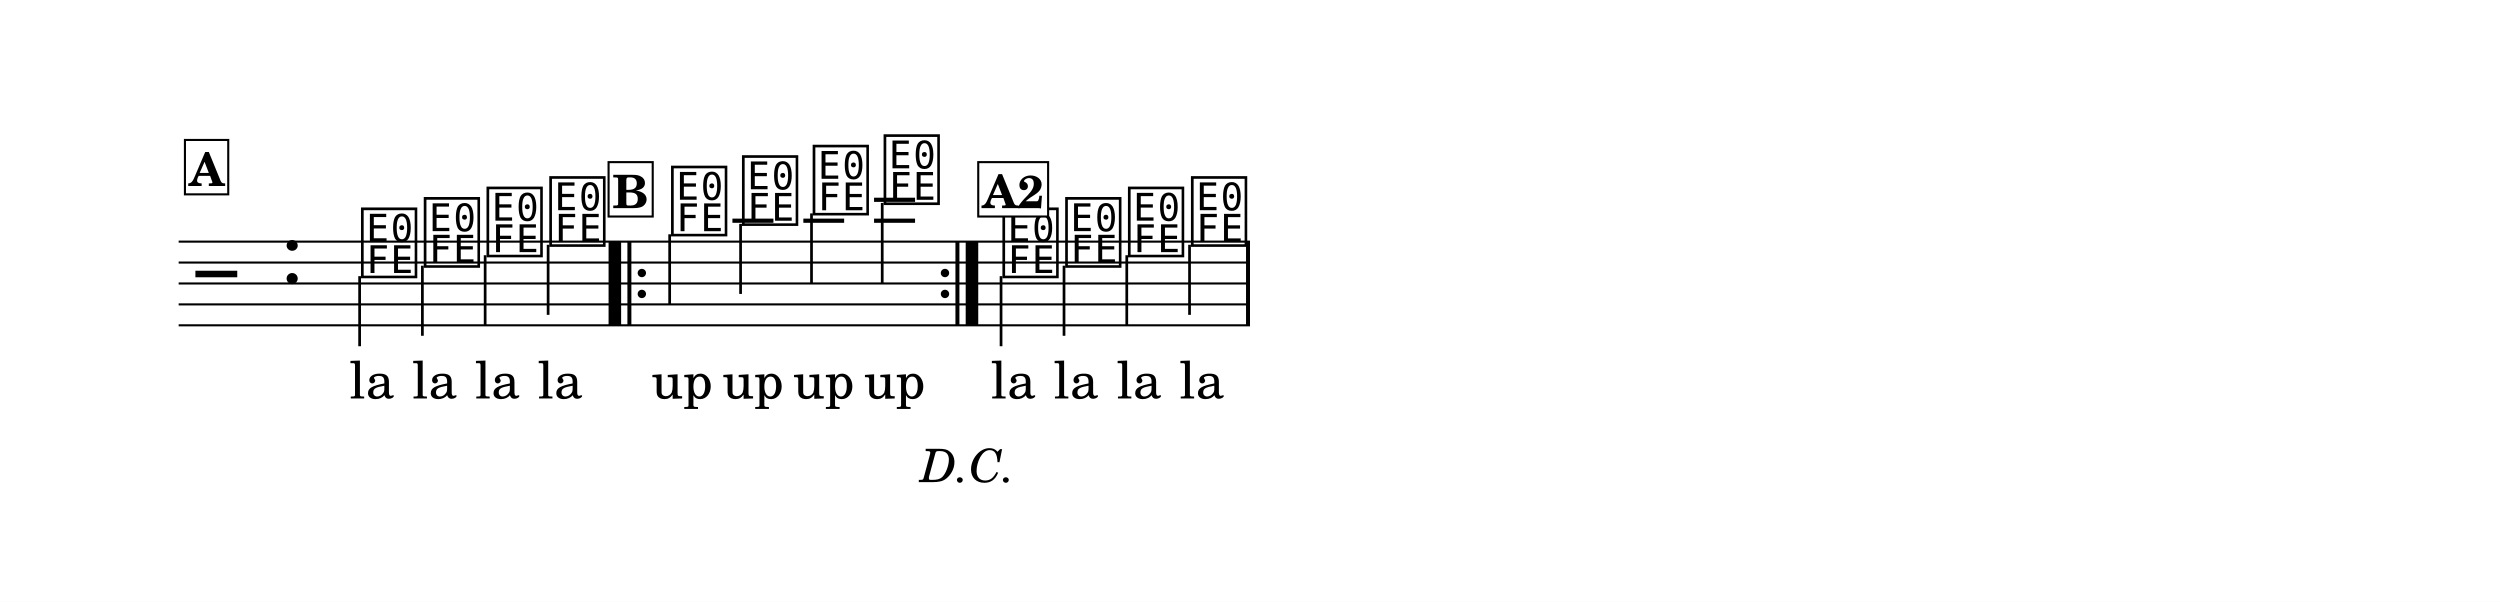
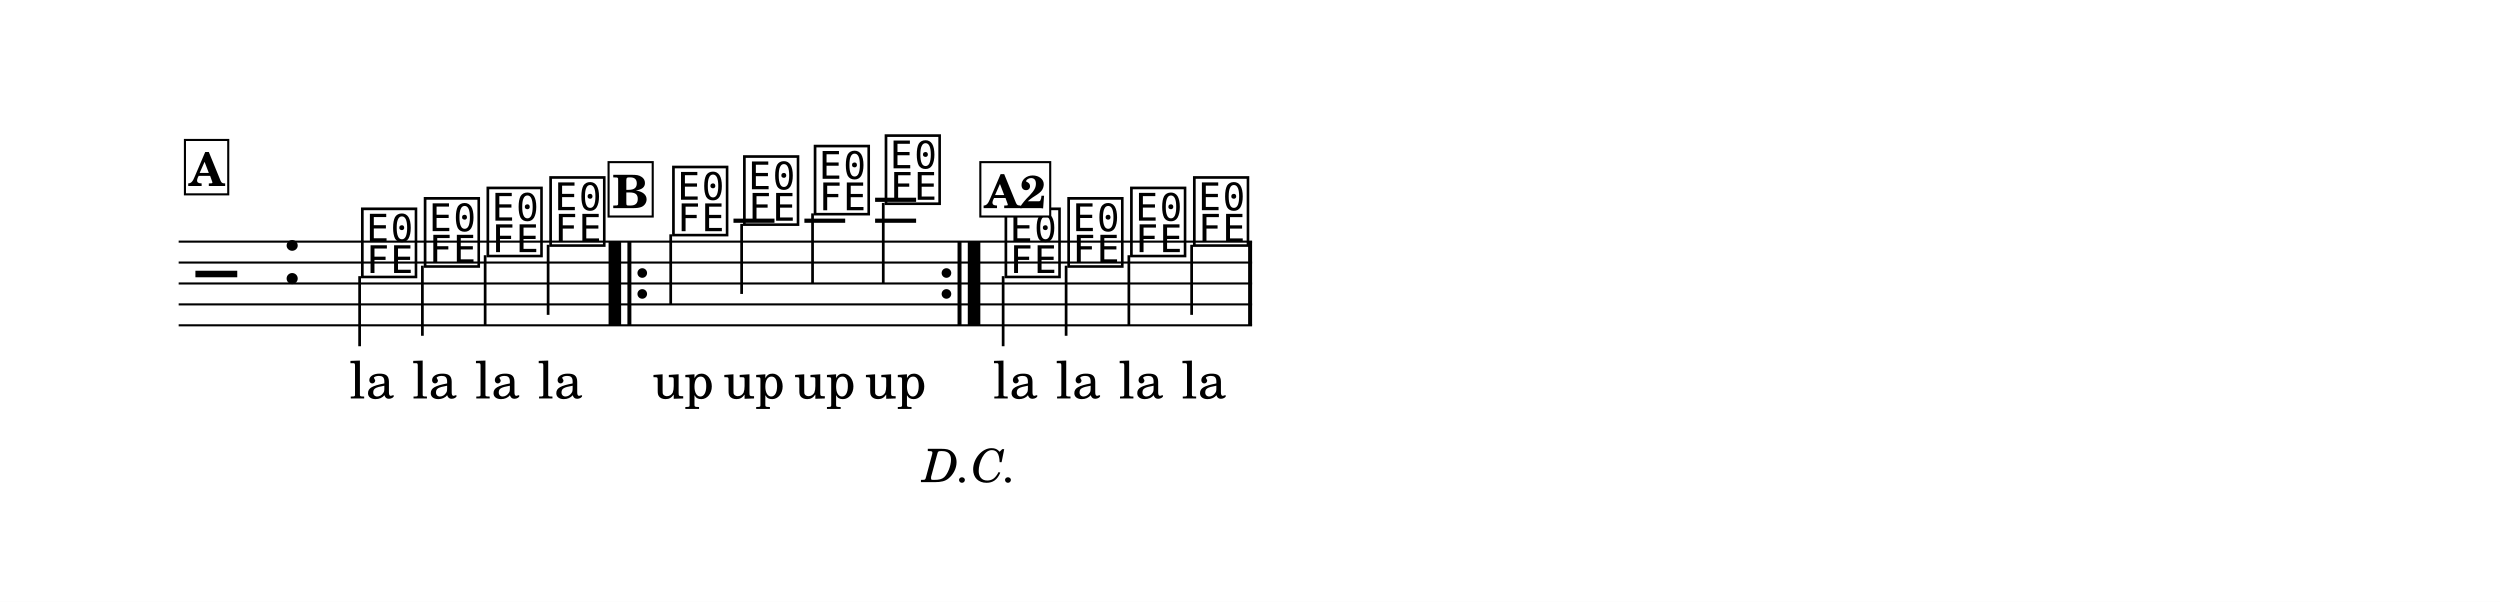
<svg xmlns="http://www.w3.org/2000/svg" width="1195.0" height="287.7" viewBox="0 0 119.50 28.77" font-family="TeX Gyre Schola, serif">
  <style>
  @font-face { font-family: 'Emmentaler'; src: local('Emmentaler'); }
  .music { font-family: 'Emmentaler', serif; }
</style>
  <rect x="0" y="0" width="119.50" height="28.77" fill="#FFFFFF" />
  <g transform="translate(8.54,0.00) scale(1,1)">
-     <line x1="0.00" y1="11.55" x2="51.21" y2="11.55" stroke="#000000" stroke-width="0.100" />
-     <line x1="0.00" y1="12.55" x2="51.21" y2="12.55" stroke="#000000" stroke-width="0.100" />
-     <line x1="0.00" y1="13.55" x2="51.21" y2="13.55" stroke="#000000" stroke-width="0.100" />
-     <line x1="0.00" y1="14.55" x2="51.21" y2="14.55" stroke="#000000" stroke-width="0.100" />
-     <line x1="0.00" y1="15.55" x2="51.21" y2="15.55" stroke="#000000" stroke-width="0.100" />
+     <line x1="0.00" y1="11.55" x2="51.31" y2="11.55" stroke="#000000" stroke-width="0.100" />
+     <line x1="0.00" y1="12.55" x2="51.31" y2="12.55" stroke="#000000" stroke-width="0.100" />
+     <line x1="0.00" y1="13.55" x2="51.31" y2="13.55" stroke="#000000" stroke-width="0.100" />
+     <line x1="0.00" y1="14.55" x2="51.31" y2="14.55" stroke="#000000" stroke-width="0.100" />
+     <line x1="0.00" y1="15.55" x2="51.31" y2="15.55" stroke="#000000" stroke-width="0.100" />
    <text class="music" x="0.80" y="14.55" font-size="4.00" data-pos="303"></text>
    <text class="music" x="4.88" y="13.55" font-size="4.00" data-pos="268"></text>
-     <line x1="26.47" y1="10.55" x2="28.43" y2="10.55" stroke="#000000" stroke-width="0.200" />
-     <line x1="29.86" y1="10.55" x2="31.81" y2="10.55" stroke="#000000" stroke-width="0.200" />
-     <line x1="33.24" y1="10.55" x2="35.20" y2="10.55" stroke="#000000" stroke-width="0.200" />
-     <line x1="33.24" y1="9.55" x2="35.20" y2="9.55" stroke="#000000" stroke-width="0.200" />
+     <line x1="26.52" y1="10.55" x2="28.48" y2="10.55" stroke="#000000" stroke-width="0.200" />
+     <line x1="29.91" y1="10.55" x2="31.86" y2="10.55" stroke="#000000" stroke-width="0.200" />
+     <line x1="33.29" y1="10.55" x2="35.25" y2="10.55" stroke="#000000" stroke-width="0.200" />
+     <line x1="33.29" y1="9.55" x2="35.25" y2="9.55" stroke="#000000" stroke-width="0.200" />
    <text class="music" x="8.59" y="13.05" font-size="4.00" data-pos="324"></text>
    <line x1="8.65" y1="13.20" x2="8.65" y2="16.55" stroke="#000000" stroke-width="0.130" />
    <text class="music" x="11.59" y="12.55" font-size="4.00" data-pos="328"></text>
    <line x1="11.65" y1="12.70" x2="11.65" y2="16.05" stroke="#000000" stroke-width="0.130" />
    <text class="music" x="14.59" y="12.05" font-size="4.00" data-pos="331"></text>
    <line x1="14.65" y1="12.20" x2="14.65" y2="15.55" stroke="#000000" stroke-width="0.130" />
    <text class="music" x="17.59" y="11.55" font-size="4.00" data-pos="334"></text>
    <line x1="17.66" y1="11.70" x2="17.66" y2="15.05" stroke="#000000" stroke-width="0.130" />
-     <text class="music" x="23.41" y="11.05" font-size="4.00" data-pos="355"></text>
-     <line x1="23.47" y1="11.20" x2="23.47" y2="14.55" stroke="#000000" stroke-width="0.130" />
-     <text class="music" x="26.80" y="10.55" font-size="4.00" data-pos="359"></text>
-     <line x1="26.86" y1="10.70" x2="26.86" y2="14.05" stroke="#000000" stroke-width="0.130" />
-     <text class="music" x="30.18" y="10.05" font-size="4.00" data-pos="362"></text>
-     <line x1="30.25" y1="10.20" x2="30.25" y2="13.55" stroke="#000000" stroke-width="0.130" />
-     <text class="music" x="33.57" y="9.55" font-size="4.00" data-pos="365"></text>
-     <line x1="33.63" y1="9.70" x2="33.63" y2="13.55" stroke="#000000" stroke-width="0.130" />
-     <text class="music" x="39.25" y="13.05" font-size="4.00" data-pos="324"></text>
-     <line x1="39.31" y1="13.20" x2="39.31" y2="16.55" stroke="#000000" stroke-width="0.130" />
-     <text class="music" x="42.25" y="12.55" font-size="4.00" data-pos="328"></text>
-     <line x1="42.32" y1="12.70" x2="42.32" y2="16.05" stroke="#000000" stroke-width="0.130" />
-     <text class="music" x="45.25" y="12.05" font-size="4.00" data-pos="331"></text>
-     <line x1="45.32" y1="12.20" x2="45.32" y2="15.55" stroke="#000000" stroke-width="0.130" />
-     <text class="music" x="48.26" y="11.55" font-size="4.00" data-pos="334"></text>
-     <line x1="48.32" y1="11.70" x2="48.32" y2="15.05" stroke="#000000" stroke-width="0.130" />
+     <text class="music" x="23.46" y="11.05" font-size="4.00" data-pos="355"></text>
+     <line x1="23.52" y1="11.20" x2="23.52" y2="14.55" stroke="#000000" stroke-width="0.130" />
+     <text class="music" x="26.85" y="10.55" font-size="4.00" data-pos="359"></text>
+     <line x1="26.91" y1="10.70" x2="26.91" y2="14.05" stroke="#000000" stroke-width="0.130" />
+     <text class="music" x="30.23" y="10.05" font-size="4.00" data-pos="362"></text>
+     <line x1="30.30" y1="10.20" x2="30.30" y2="13.55" stroke="#000000" stroke-width="0.130" />
+     <text class="music" x="33.62" y="9.55" font-size="4.00" data-pos="365"></text>
+     <line x1="33.68" y1="9.70" x2="33.68" y2="13.55" stroke="#000000" stroke-width="0.130" />
+     <text class="music" x="39.35" y="13.05" font-size="4.00" data-pos="324"></text>
+     <line x1="39.41" y1="13.20" x2="39.41" y2="16.55" stroke="#000000" stroke-width="0.130" />
+     <text class="music" x="42.35" y="12.55" font-size="4.00" data-pos="328"></text>
+     <line x1="42.42" y1="12.70" x2="42.42" y2="16.05" stroke="#000000" stroke-width="0.130" />
+     <text class="music" x="45.35" y="12.05" font-size="4.00" data-pos="331"></text>
+     <line x1="45.42" y1="12.20" x2="45.42" y2="15.55" stroke="#000000" stroke-width="0.130" />
+     <text class="music" x="48.36" y="11.55" font-size="4.00" data-pos="334"></text>
+     <line x1="48.42" y1="11.70" x2="48.42" y2="15.05" stroke="#000000" stroke-width="0.130" />
    <rect x="20.55" y="11.55" width="0.60" height="4.00" data-pos="479" />
    <rect x="21.45" y="11.55" width="0.19" height="4.00" data-pos="479" />
-     <circle cx="22.14" cy="13.05" r="0.20" data-pos="479" />
-     <circle cx="22.14" cy="14.05" r="0.20" data-pos="479" />
-     <circle cx="36.63" cy="13.05" r="0.20" data-pos="369" />
-     <circle cx="36.63" cy="14.05" r="0.20" data-pos="369" />
-     <rect x="37.13" y="11.55" width="0.19" height="4.00" data-pos="369" />
-     <rect x="37.62" y="11.55" width="0.60" height="4.00" data-pos="369" />
-     <rect x="51.02" y="11.55" width="0.19" height="4.00" data-pos="337" />
+     <circle cx="22.16" cy="13.05" r="0.23" data-pos="479" />
+     <circle cx="22.16" cy="14.05" r="0.23" data-pos="479" />
+     <circle cx="36.70" cy="13.05" r="0.23" data-pos="369" />
+     <circle cx="36.70" cy="14.05" r="0.23" data-pos="369" />
+     <rect x="37.23" y="11.55" width="0.19" height="4.00" data-pos="369" />
+     <rect x="37.72" y="11.55" width="0.60" height="4.00" data-pos="369" />
+     <rect x="51.12" y="11.55" width="0.19" height="4.00" data-pos="337" />
    <text x="9.24" y="19.05" font-size="2.47" text-anchor="middle" data-pos="417">la</text>
    <text x="12.24" y="19.05" font-size="2.47" text-anchor="middle" data-pos="420">la</text>
    <text x="15.24" y="19.05" font-size="2.47" text-anchor="middle" data-pos="423">la</text>
    <text x="18.24" y="19.05" font-size="2.47" text-anchor="middle" data-pos="426">la</text>
-     <text x="39.90" y="19.05" font-size="2.47" text-anchor="middle" data-pos="417">la</text>
-     <text x="42.90" y="19.05" font-size="2.47" text-anchor="middle" data-pos="420">la</text>
-     <text x="45.91" y="19.05" font-size="2.47" text-anchor="middle" data-pos="423">la</text>
-     <text x="48.91" y="19.05" font-size="2.47" text-anchor="middle" data-pos="426">la</text>
-     <text x="24.06" y="19.05" font-size="2.47" text-anchor="middle" data-pos="447">up</text>
-     <text x="27.45" y="19.05" font-size="2.47" text-anchor="middle" data-pos="450">up</text>
-     <text x="30.83" y="19.05" font-size="2.47" text-anchor="middle" data-pos="453">up</text>
-     <text x="34.22" y="19.05" font-size="2.47" text-anchor="middle" data-pos="456">up</text>
-     <text x="37.72" y="23.05" font-size="2.20" font-style="italic" text-anchor="middle" data-pos="487">D.C.</text>
+     <text x="40.00" y="19.05" font-size="2.47" text-anchor="middle" data-pos="417">la</text>
+     <text x="43.00" y="19.05" font-size="2.47" text-anchor="middle" data-pos="420">la</text>
+     <text x="46.01" y="19.05" font-size="2.47" text-anchor="middle" data-pos="423">la</text>
+     <text x="49.01" y="19.05" font-size="2.47" text-anchor="middle" data-pos="426">la</text>
+     <text x="24.11" y="19.05" font-size="2.47" text-anchor="middle" data-pos="447">up</text>
+     <text x="27.50" y="19.05" font-size="2.47" text-anchor="middle" data-pos="450">up</text>
+     <text x="30.88" y="19.05" font-size="2.47" text-anchor="middle" data-pos="453">up</text>
+     <text x="34.27" y="19.05" font-size="2.47" text-anchor="middle" data-pos="456">up</text>
+     <text x="37.82" y="23.05" font-size="2.20" font-style="italic" text-anchor="middle" data-pos="487">D.C.</text>
    <rect x="0.30" y="6.69" width="2.07" height="2.60" fill="#FFFFFF" stroke="#000000" stroke-width="0.100" data-pos="312" />
    <text x="1.34" y="8.89" font-size="2.20" font-weight="bold" text-anchor="middle" data-pos="312">A</text>
    <rect x="20.55" y="7.75" width="2.11" height="2.60" fill="#FFFFFF" stroke="#000000" stroke-width="0.100" data-pos="343" />
    <text x="21.60" y="9.95" font-size="2.20" font-weight="bold" text-anchor="middle" data-pos="343">B</text>
-     <rect x="38.22" y="7.75" width="3.34" height="2.60" fill="#FFFFFF" stroke="#000000" stroke-width="0.100" data-pos="312" />
-     <text x="39.89" y="9.95" font-size="2.20" font-weight="bold" text-anchor="middle" data-pos="312">A2</text>
+     <rect x="38.32" y="7.75" width="3.34" height="2.60" fill="#FFFFFF" stroke="#000000" stroke-width="0.100" data-pos="312" />
+     <text x="39.99" y="9.95" font-size="2.20" font-weight="bold" text-anchor="middle" data-pos="312">A2</text>
  </g>
</svg>
